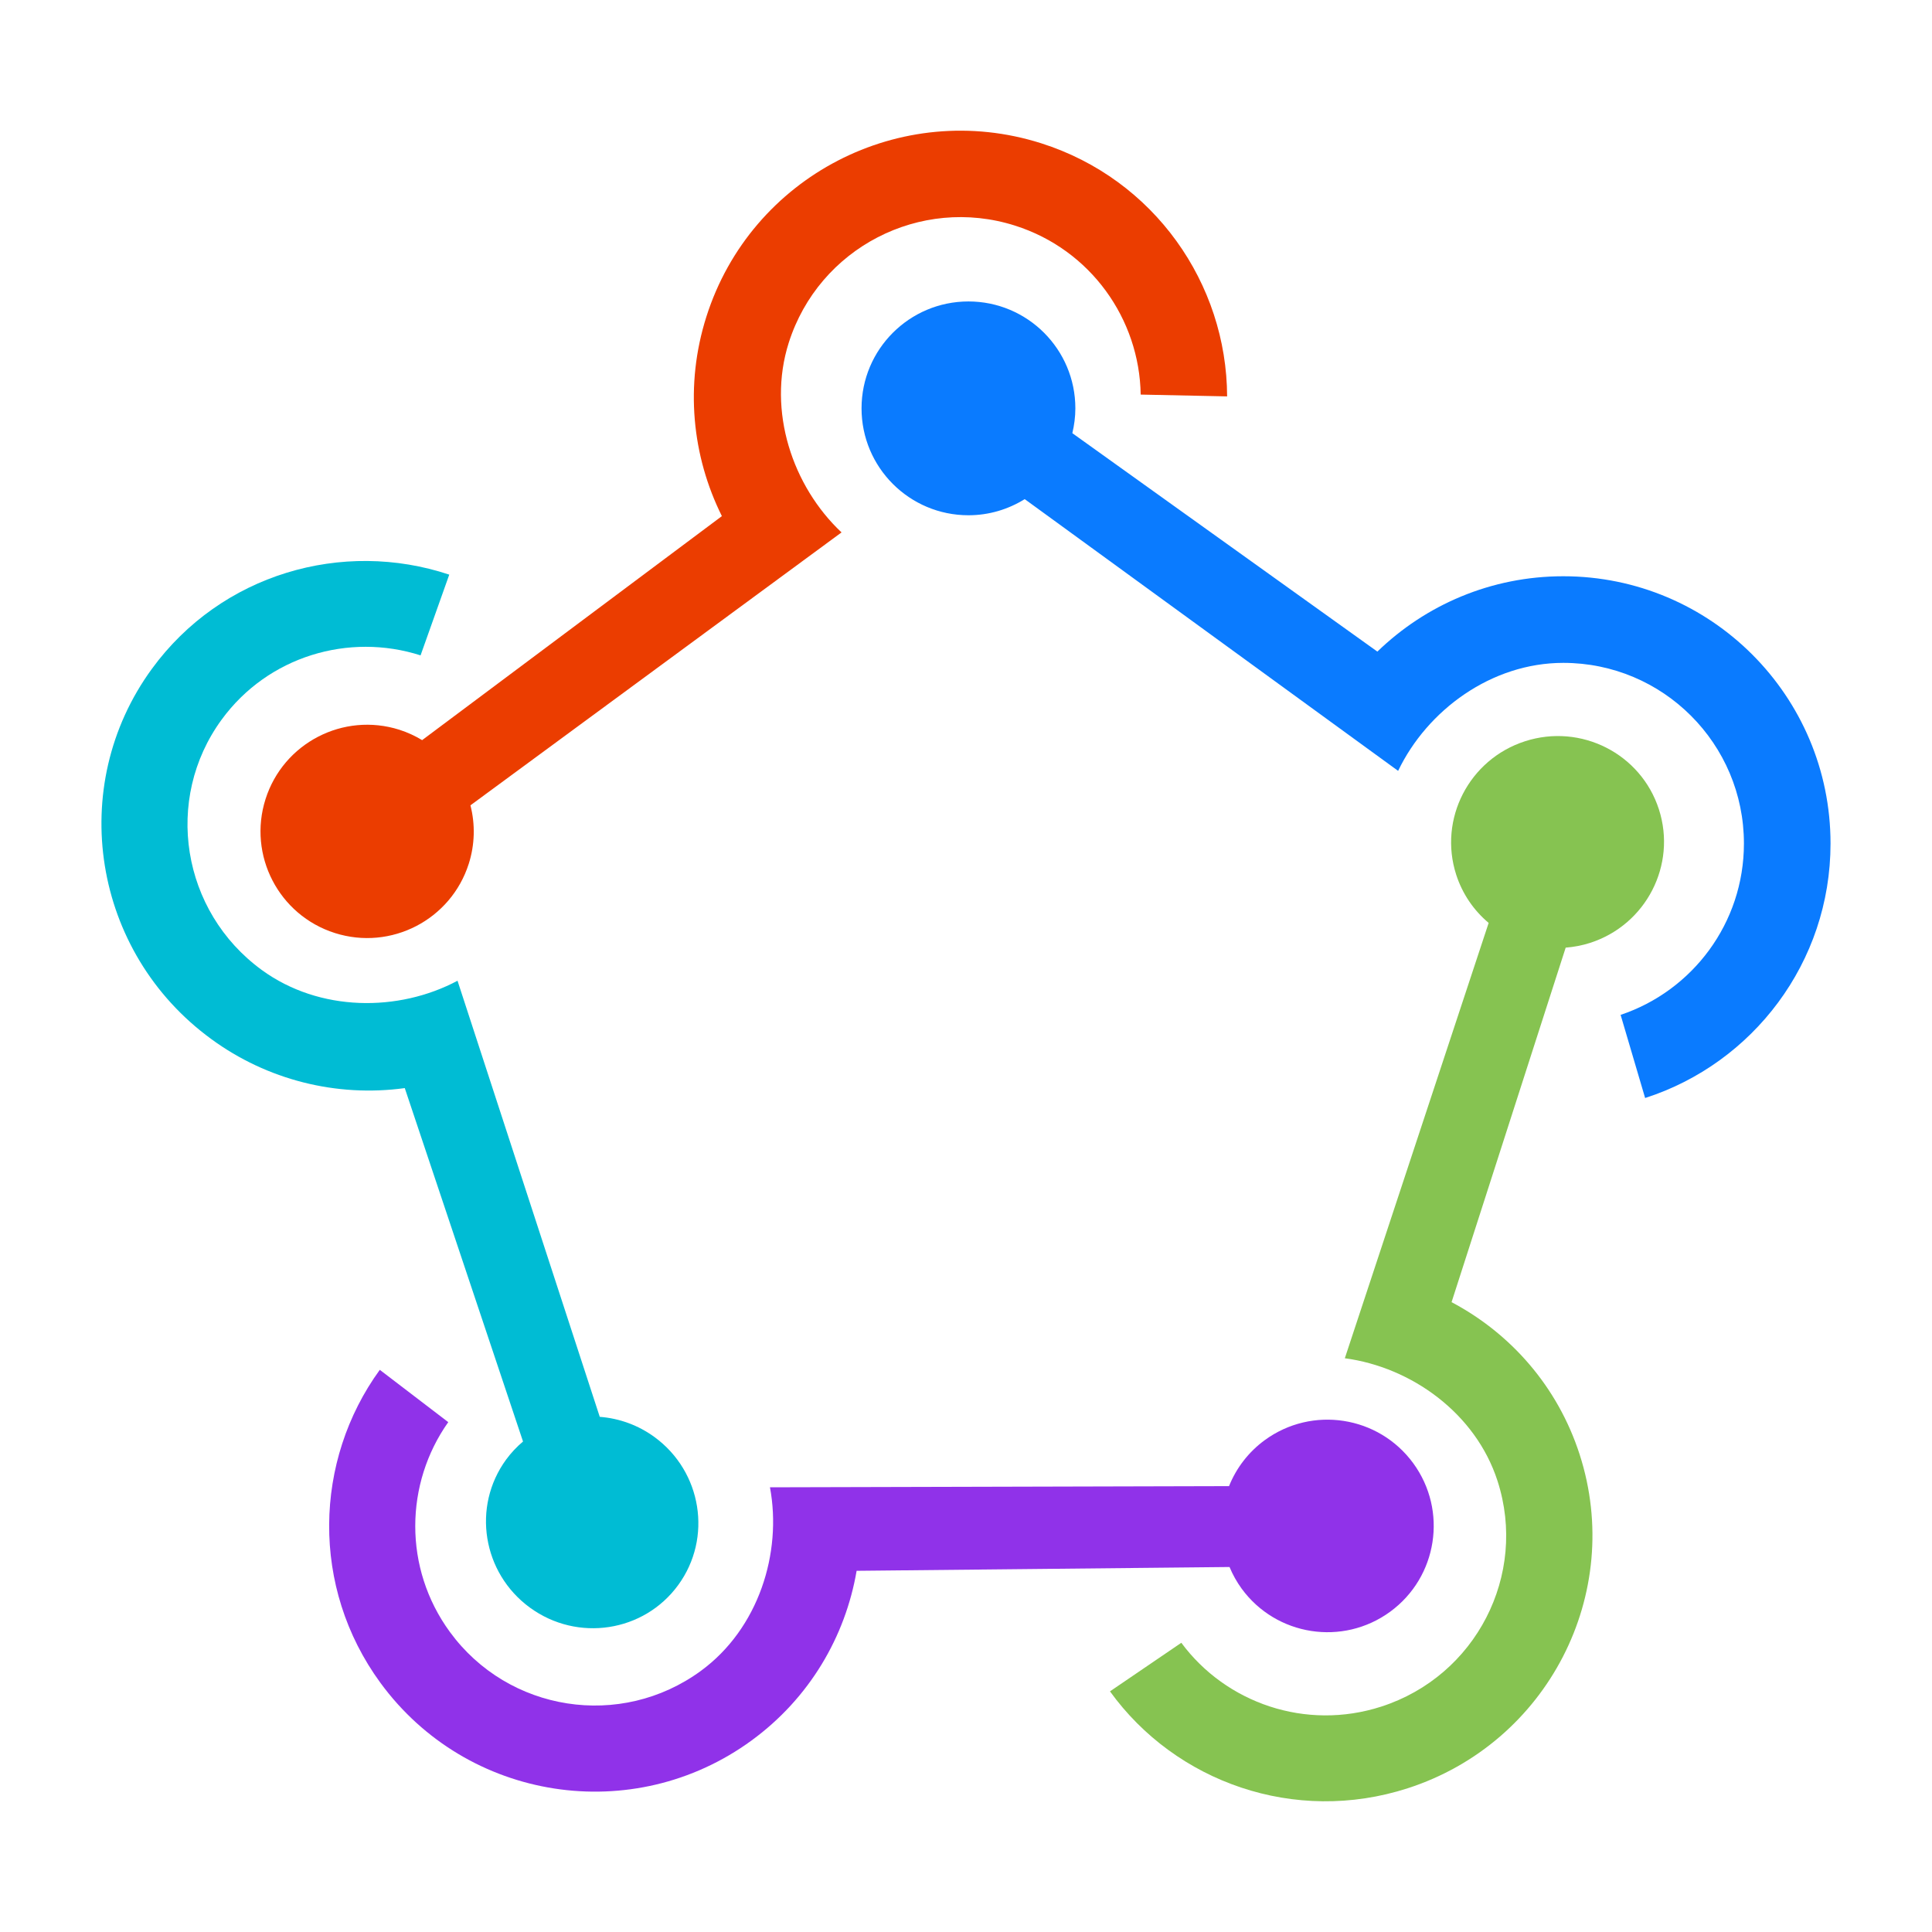
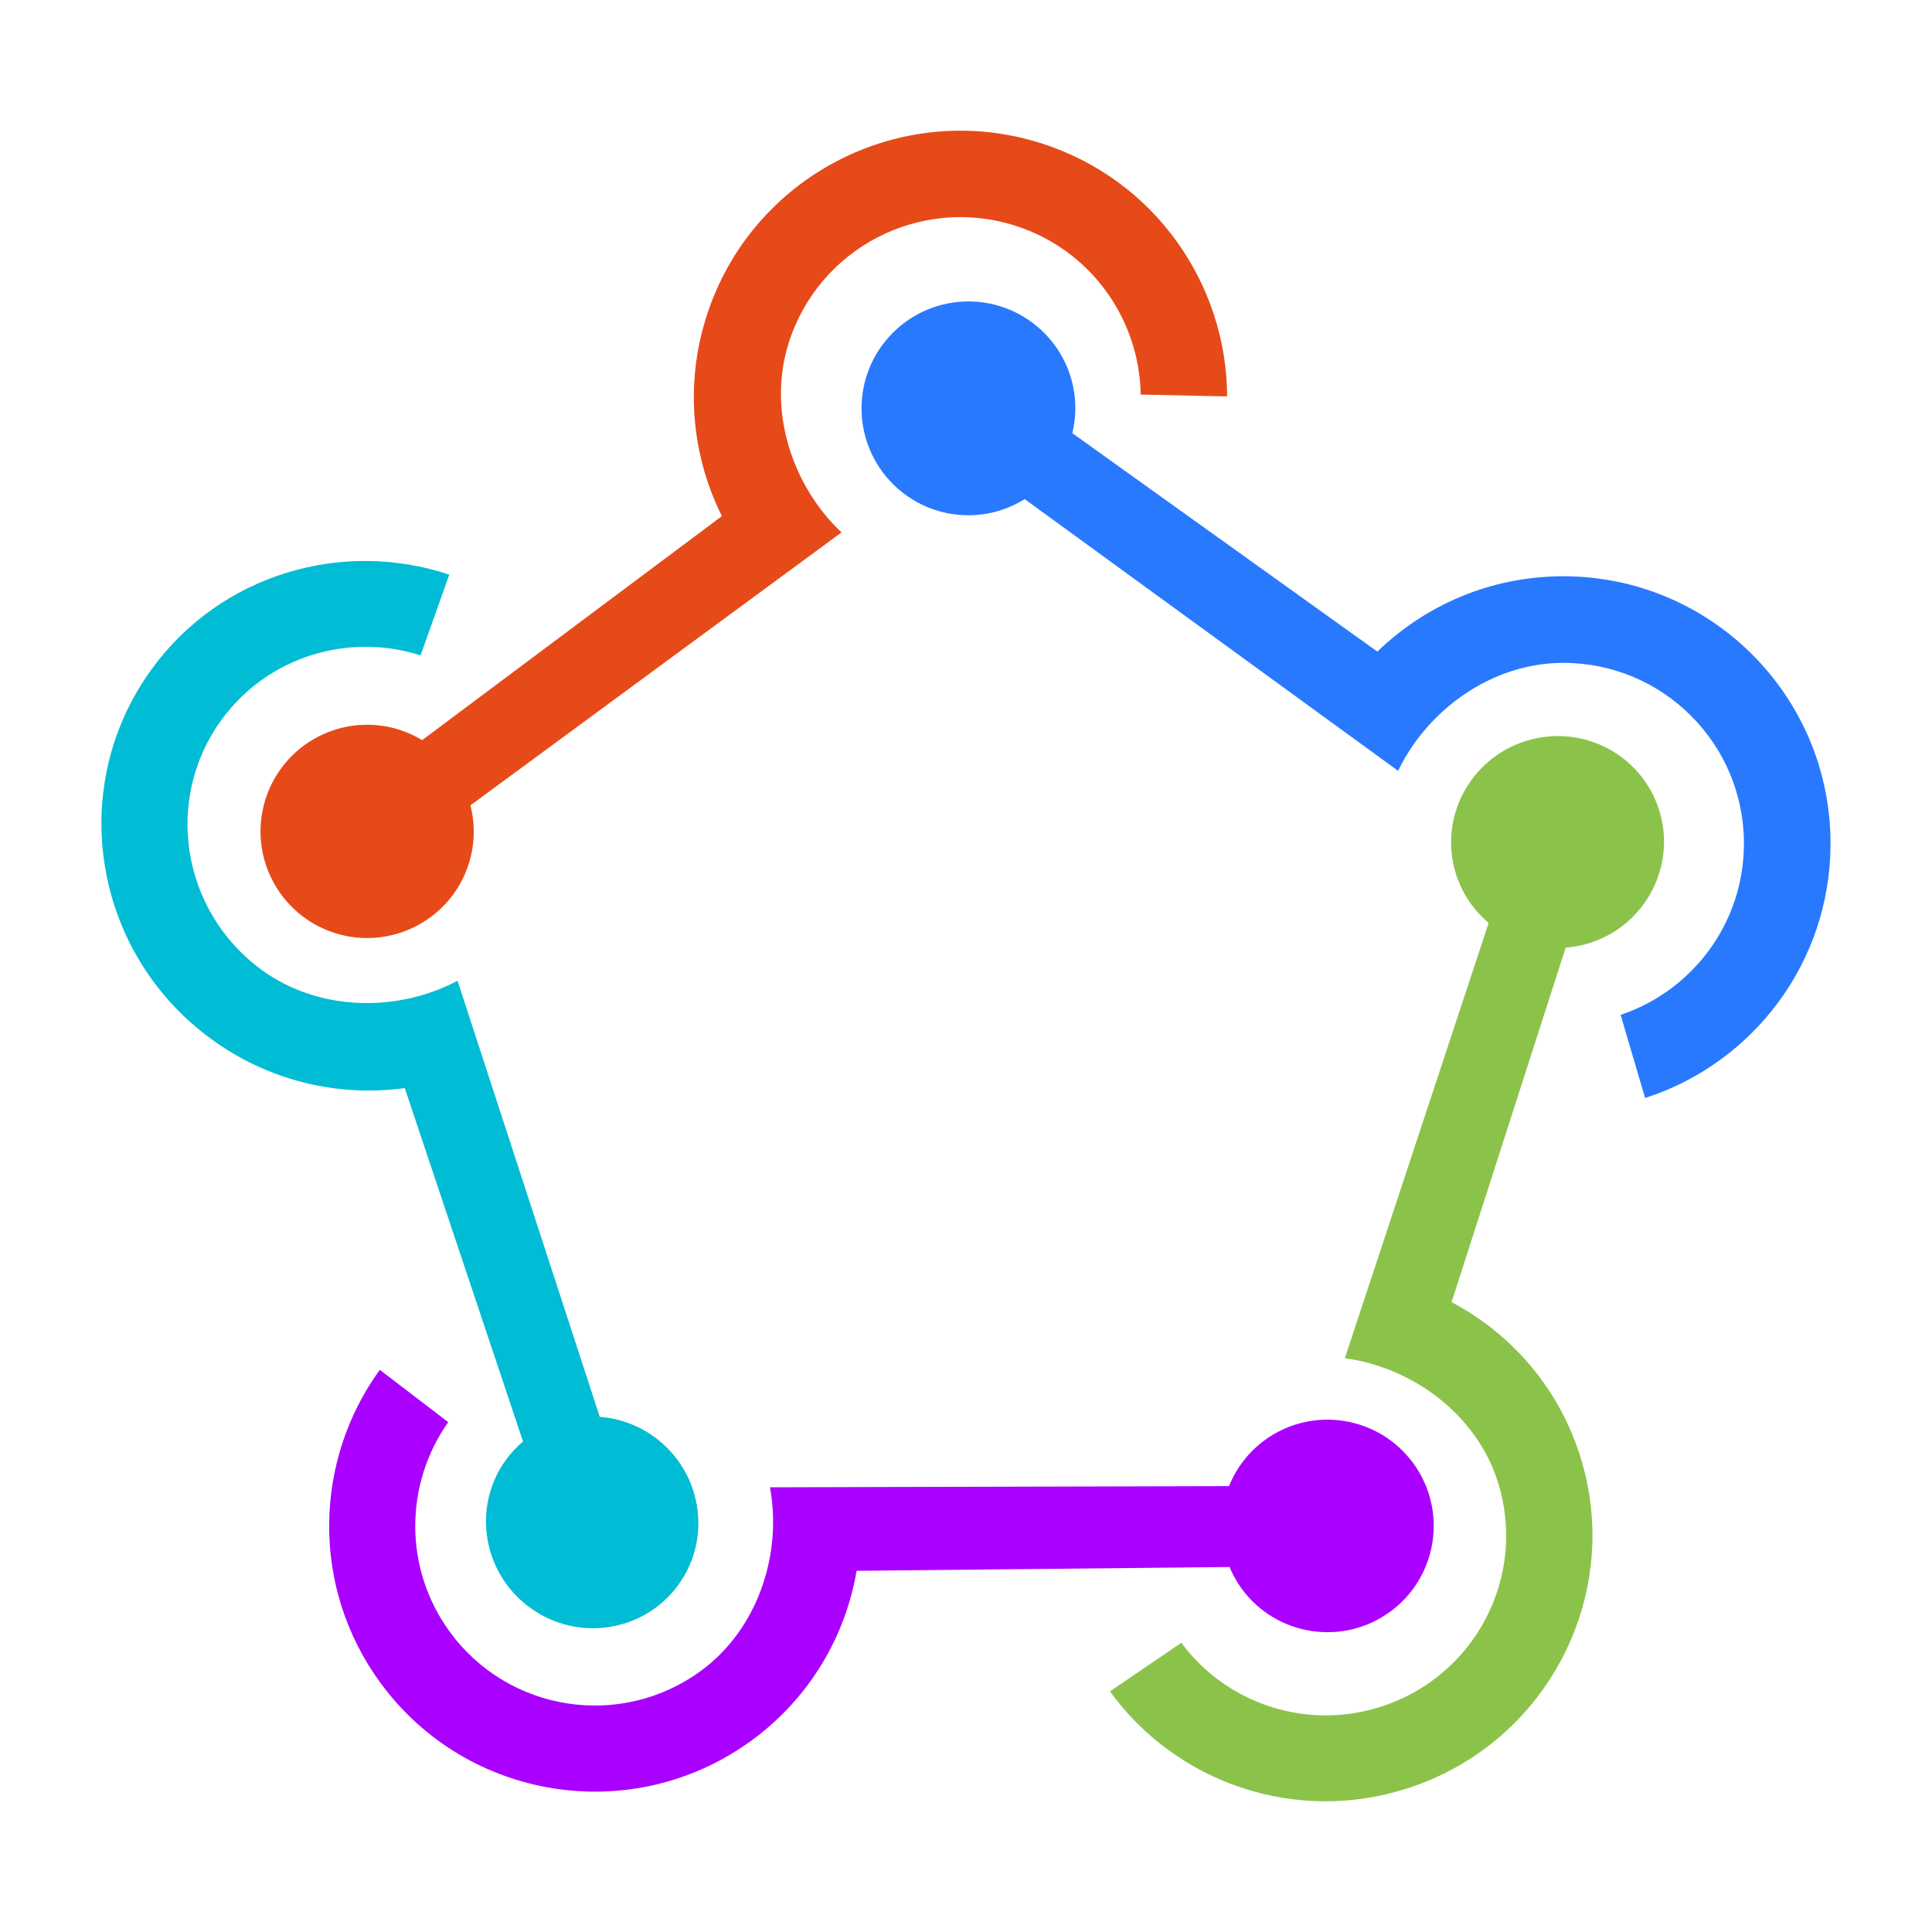
<svg xmlns="http://www.w3.org/2000/svg" preserveAspectRatio="xMidYMid" viewBox="0 0 300 300">
-   <path fill="#0a7bff" d="M242.745 89.48c-11.223 0-21.398 4.463-28.867 11.7l-47.366-33.917c.295-1.238.469-2.524.469-3.854 0-9.167-7.432-16.6-16.6-16.6-9.168 0-16.601 7.433-16.601 16.6 0 9.169 7.433 16.6 16.6 16.6 3.21 0 6.197-.927 8.738-2.504L217.1 119.7c4.52-9.428 14.49-16.77 25.645-16.77 15.492 0 28.051 12.558 28.051 28.05 0 12.38-8.02 22.887-19.148 26.608l3.806 12.91c16.703-5.368 28.79-21.03 28.79-39.518 0-22.92-18.579-41.5-41.5-41.5" />
-   <path fill="#eb3d00" d="M109.689 49.166c-3.389 10.669-2.22 21.69 2.405 30.977l-46.546 34.784a16.573 16.573 0 0 0-3.523-1.609c-8.716-2.768-18.026 2.053-20.794 10.768-2.768 8.716 2.053 18.026 10.767 20.794 8.716 2.769 18.026-2.052 20.795-10.767a16.456 16.456 0 0 0 .257-9.062l57.623-42.379c-7.598-7.144-11.567-18.84-8.2-29.444 4.68-14.727 20.411-22.874 35.139-18.195 11.768 3.738 19.334 14.535 19.513 26.238l13.421.28c-.059-17.5-11.299-33.721-28.873-39.304-21.788-6.921-45.063 5.13-51.984 26.92" />
+   <path fill="#2979FF" d="M242.745 89.48c-11.223 0-21.398 4.463-28.867 11.7l-47.366-33.917c.295-1.238.469-2.524.469-3.854 0-9.167-7.432-16.6-16.6-16.6-9.168 0-16.601 7.433-16.601 16.6 0 9.169 7.433 16.6 16.6 16.6 3.21 0 6.197-.927 8.738-2.504L217.1 119.7c4.52-9.428 14.49-16.77 25.645-16.77 15.492 0 28.051 12.558 28.051 28.05 0 12.38-8.02 22.887-19.148 26.608l3.806 12.91c16.703-5.368 28.79-21.03 28.79-39.518 0-22.92-18.579-41.5-41.5-41.5" />
+   <path fill="#E64A19" d="M109.689 49.166c-3.389 10.669-2.22 21.69 2.405 30.977l-46.546 34.784a16.573 16.573 0 0 0-3.523-1.609c-8.716-2.768-18.026 2.053-20.794 10.768-2.768 8.716 2.053 18.026 10.767 20.794 8.716 2.769 18.026-2.052 20.795-10.767a16.456 16.456 0 0 0 .257-9.062l57.623-42.379c-7.598-7.144-11.567-18.84-8.2-29.444 4.68-14.727 20.411-22.874 35.139-18.195 11.768 3.738 19.334 14.535 19.513 26.238l13.421.28c-.059-17.5-11.299-33.721-28.873-39.304-21.788-6.921-45.063 5.13-51.984 26.92" />
  <path fill="#00bcd4" d="M32.81 161.347a41.369 41.369 0 0 0 30.043 7.612l18.362 54.878a16.309 16.309 0 0 0-2.621 2.8c-5.338 7.316-3.686 17.611 3.692 22.994 7.377 5.383 17.685 3.815 23.023-3.501 5.34-7.316 3.687-17.61-3.69-22.994a16.532 16.532 0 0 0-8.489-3.13l-22.086-67.718c-9.128 4.87-21.425 4.875-30.402-1.674-12.465-9.097-15.258-26.492-6.237-38.855 7.21-9.88 19.78-13.556 30.9-9.993l4.456-12.536c-16.566-5.525-35.414-.121-46.179 14.631-13.346 18.291-9.214 44.029 9.229 57.486" />
-   <path fill="#86c351" d="M245.283 225.838c-3.42-10.583-10.75-18.811-19.884-23.64l17.72-55.05a16.59 16.59 0 0 0 3.796-.739c8.69-2.808 13.47-12.093 10.679-20.737-2.793-8.646-12.102-13.378-20.793-10.57-8.69 2.806-13.472 12.09-10.679 20.736a16.298 16.298 0 0 0 5.036 7.472l-22.334 67.6c10.315 1.374 20.312 8.527 23.71 19.046 4.72 14.61-3.36 30.298-18.044 35.042-11.735 3.791-24.138-.554-31.055-9.908l-11.078 7.543c10.176 14.106 28.706 20.71 46.23 15.048 21.726-7.019 33.678-30.23 26.696-51.843" />
-   <path fill="#9032e9" d="M116.724 270.244c9.003-6.587 14.547-16.139 16.291-26.33l57.906-.59a16.536 16.536 0 0 0 1.887 3.366c5.382 7.355 15.706 8.955 23.061 3.574 7.356-5.381 8.955-15.705 3.575-23.06-5.382-7.356-15.706-8.956-23.061-3.575a16.404 16.404 0 0 0-5.54 7.137l-71.283.182c1.908 10.217-1.78 21.958-10.73 28.506-12.428 9.093-29.875 6.39-38.968-6.039-7.266-9.932-6.999-23.068-.257-32.585l-10.631-8.123c-10.249 14.11-10.752 33.77.098 48.601 13.453 18.389 39.265 22.389 57.652 8.936" />
+   <path fill="#8BC34A" d="M245.283 225.838c-3.42-10.583-10.75-18.811-19.884-23.64l17.72-55.05a16.59 16.59 0 0 0 3.796-.739c8.69-2.808 13.47-12.093 10.679-20.737-2.793-8.646-12.102-13.378-20.793-10.57-8.69 2.806-13.472 12.09-10.679 20.736a16.298 16.298 0 0 0 5.036 7.472l-22.334 67.6c10.315 1.374 20.312 8.527 23.71 19.046 4.72 14.61-3.36 30.298-18.044 35.042-11.735 3.791-24.138-.554-31.055-9.908l-11.078 7.543c10.176 14.106 28.706 20.71 46.23 15.048 21.726-7.019 33.678-30.23 26.696-51.843" />
+   <path fill="#AA00FF" d="M116.724 270.244c9.003-6.587 14.547-16.139 16.291-26.33l57.906-.59a16.536 16.536 0 0 0 1.887 3.366c5.382 7.355 15.706 8.955 23.061 3.574 7.356-5.381 8.955-15.705 3.575-23.06-5.382-7.356-15.706-8.956-23.061-3.575a16.404 16.404 0 0 0-5.54 7.137l-71.283.182c1.908 10.217-1.78 21.958-10.73 28.506-12.428 9.093-29.875 6.39-38.968-6.039-7.266-9.932-6.999-23.068-.257-32.585l-10.631-8.123c-10.249 14.11-10.752 33.77.098 48.601 13.453 18.389 39.265 22.389 57.652 8.936" />
</svg>
